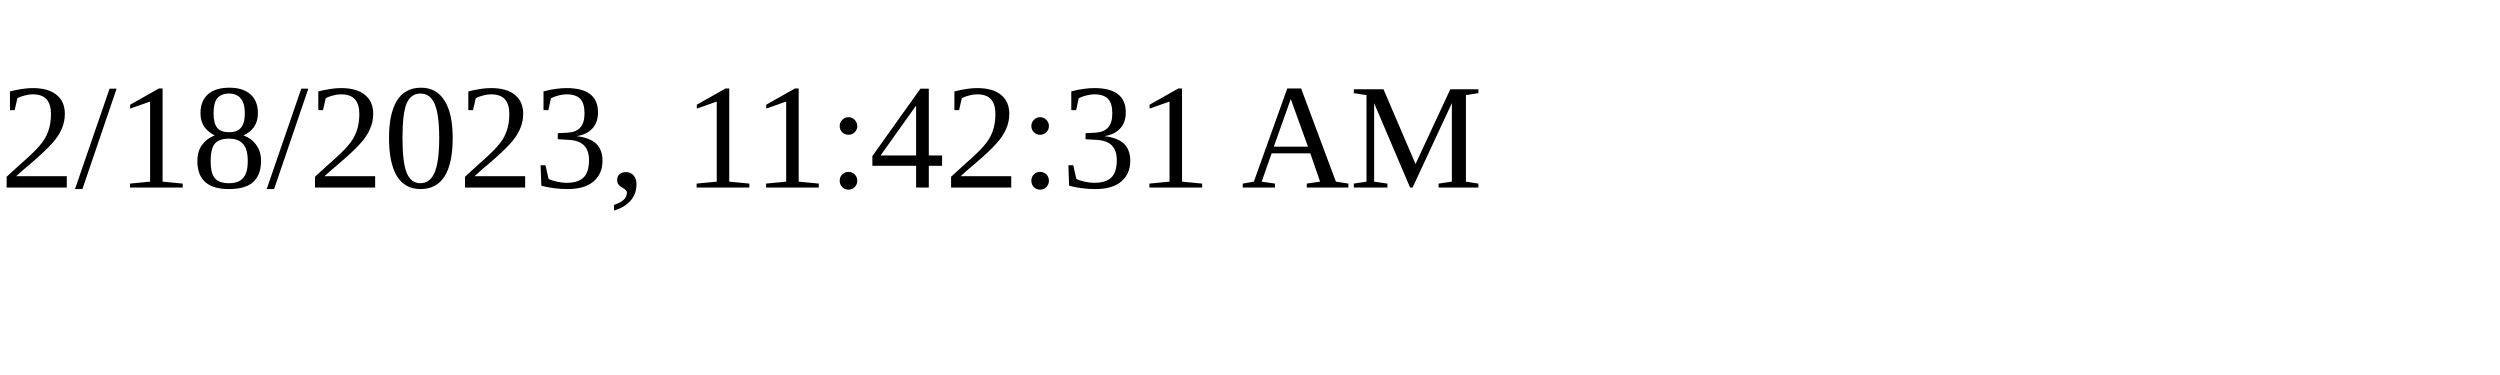
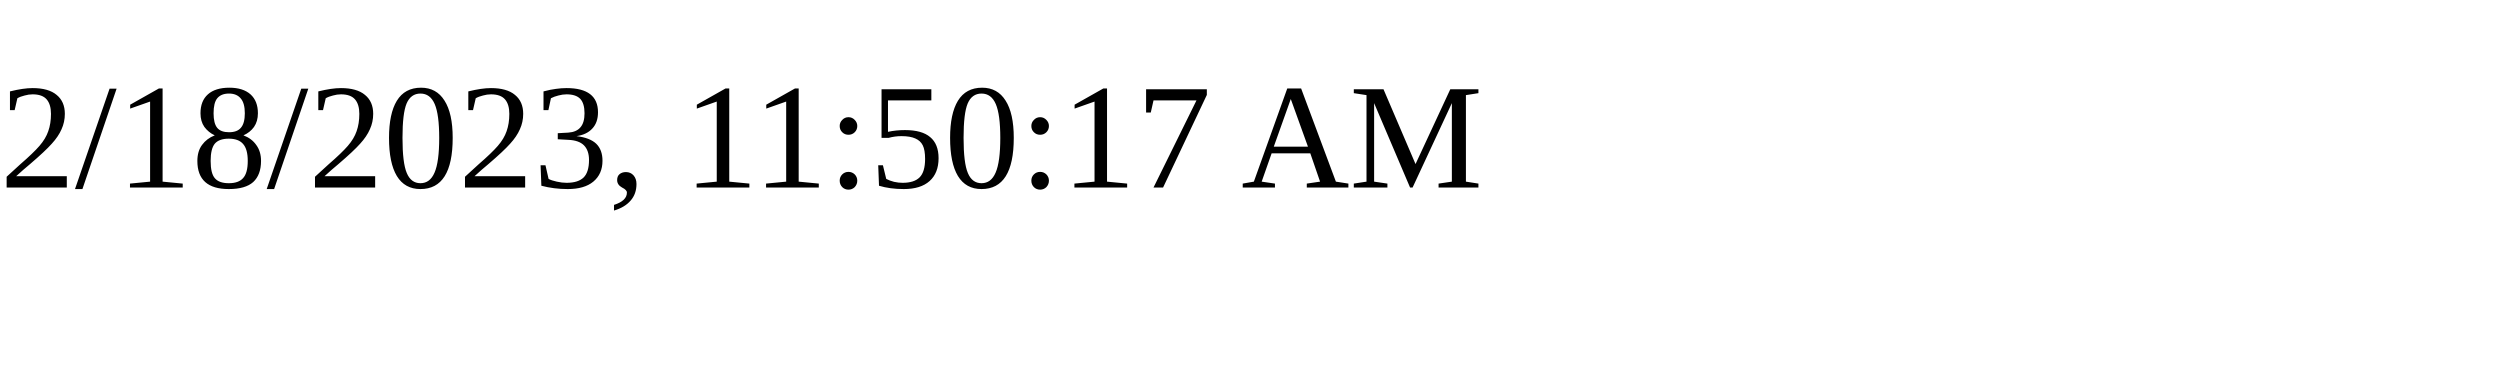
<svg xmlns="http://www.w3.org/2000/svg" height="30" width="200">
-   <text x="0" y="15">2/18/2023, 11:42:31 AM</text>
+   <text x="0" y="15">2/18/2023, 11:50:17 AM</text>
</svg>
